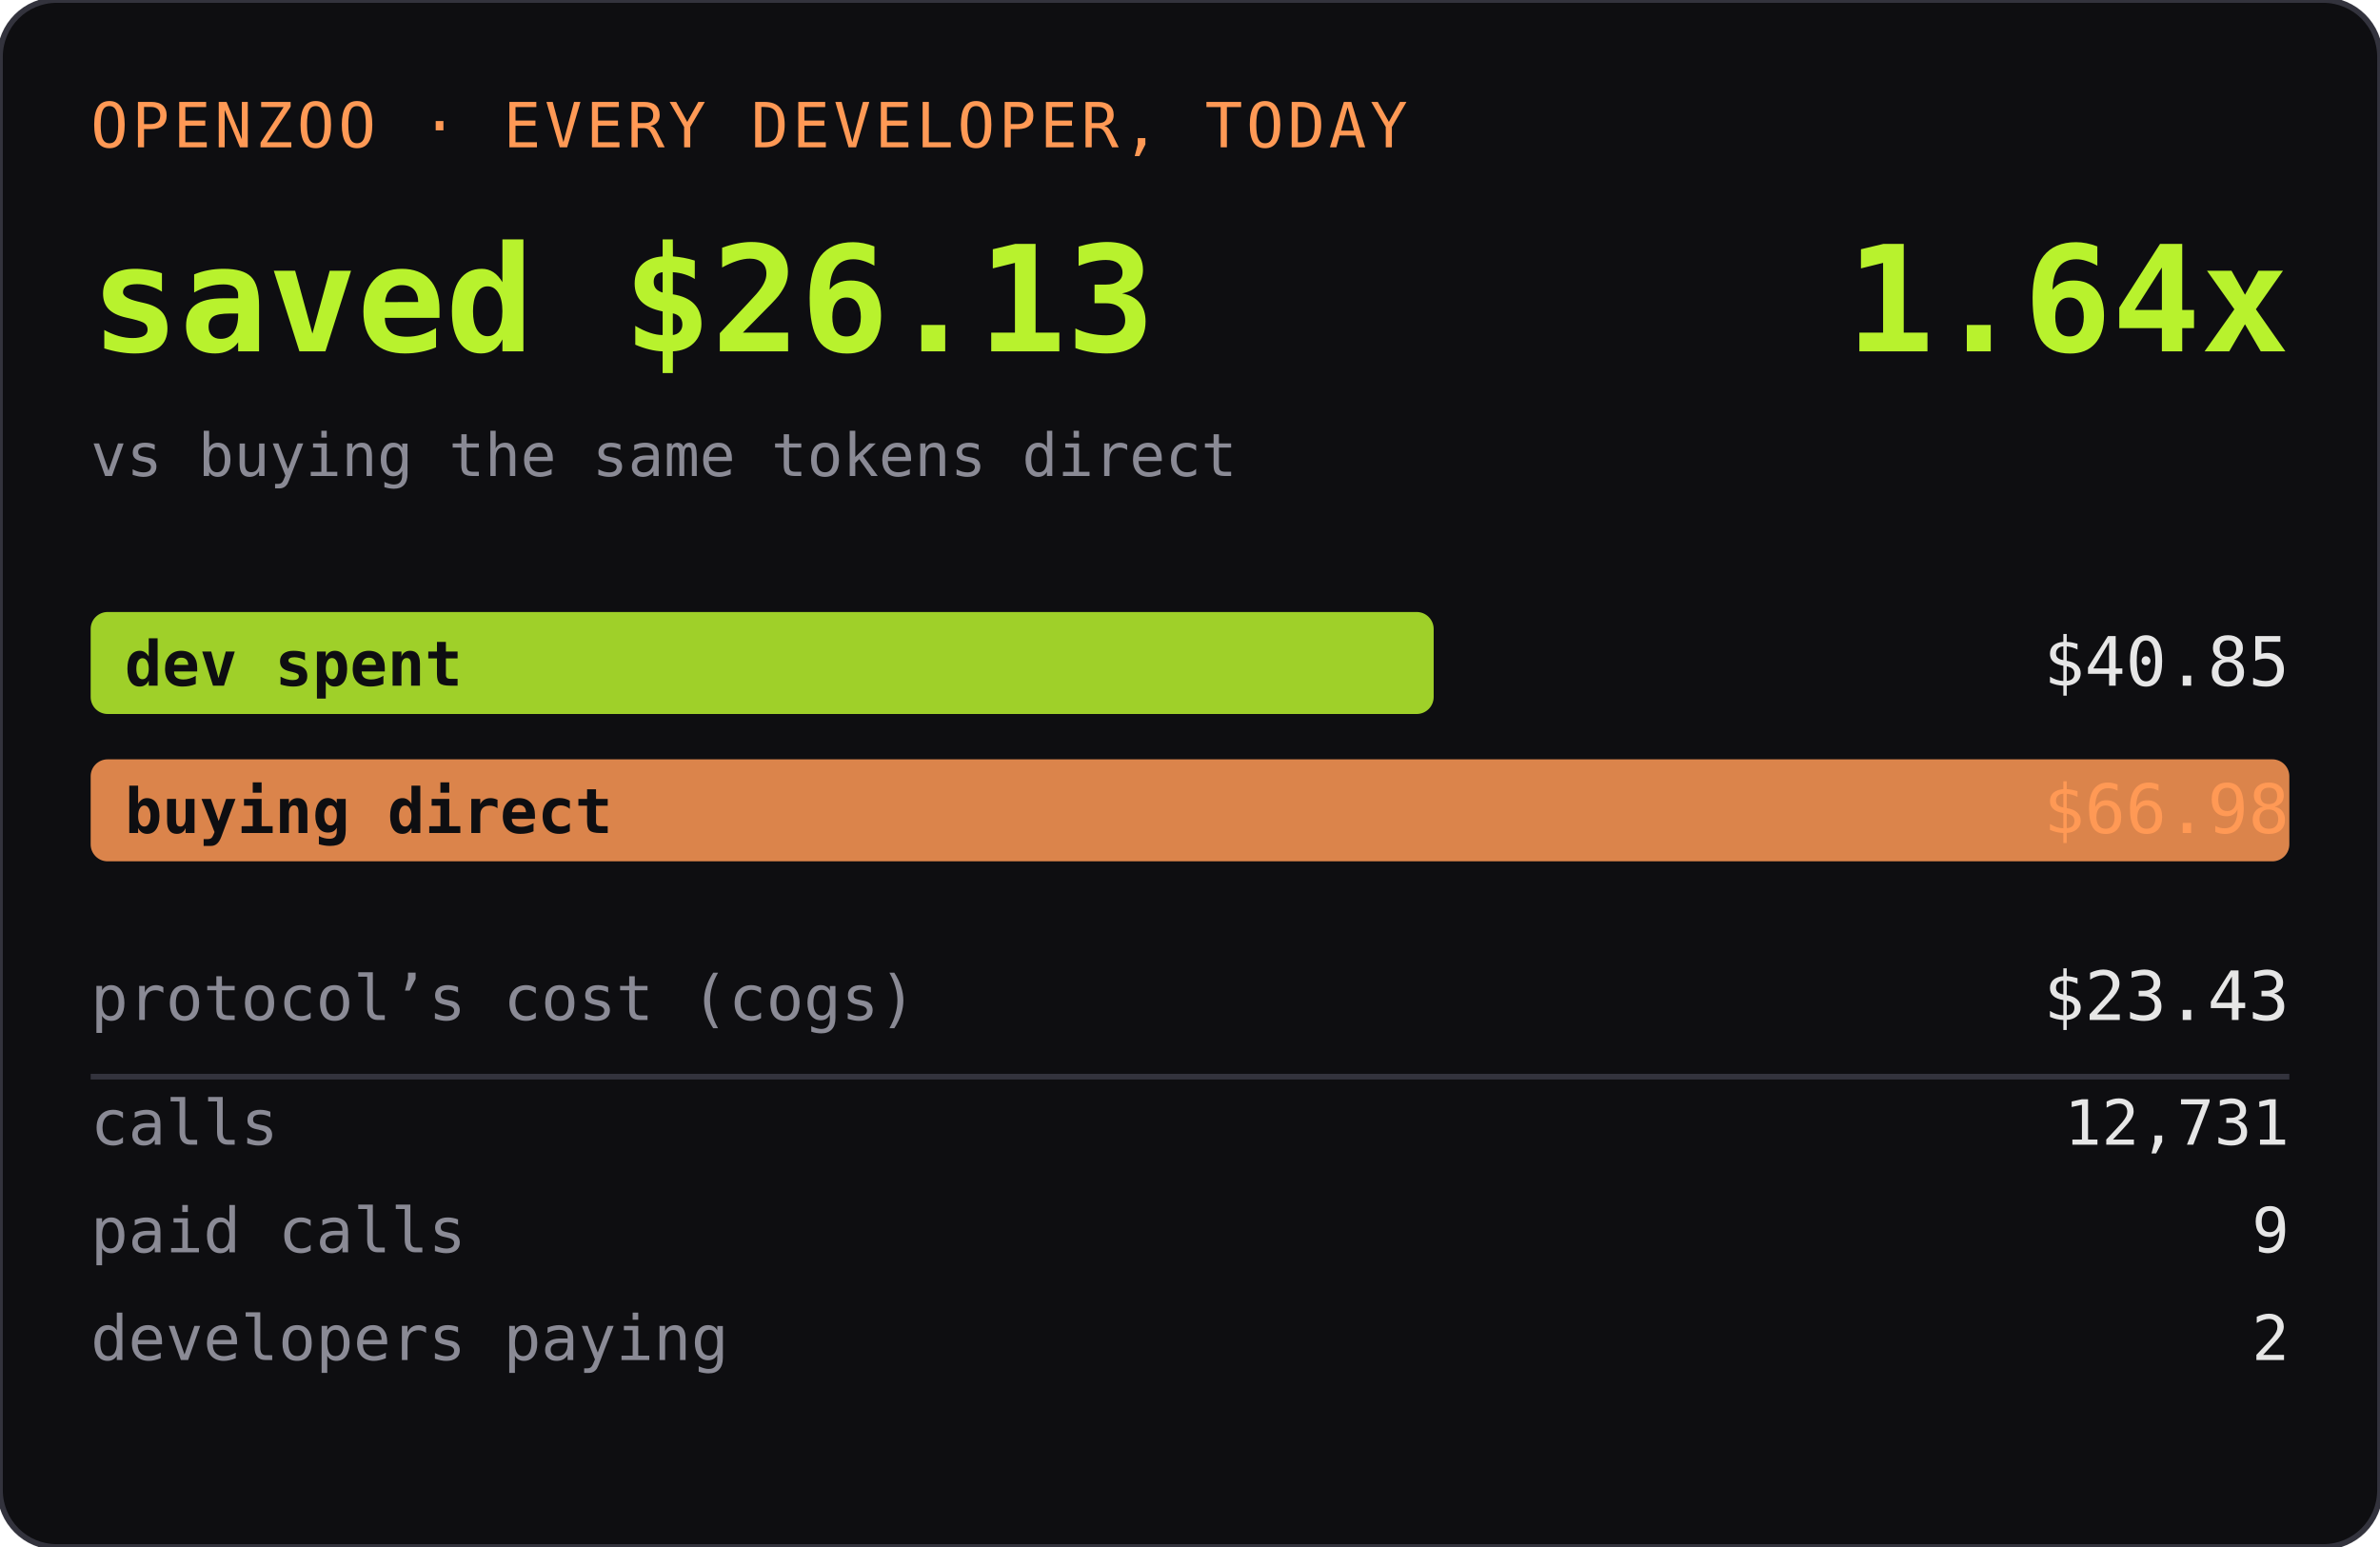
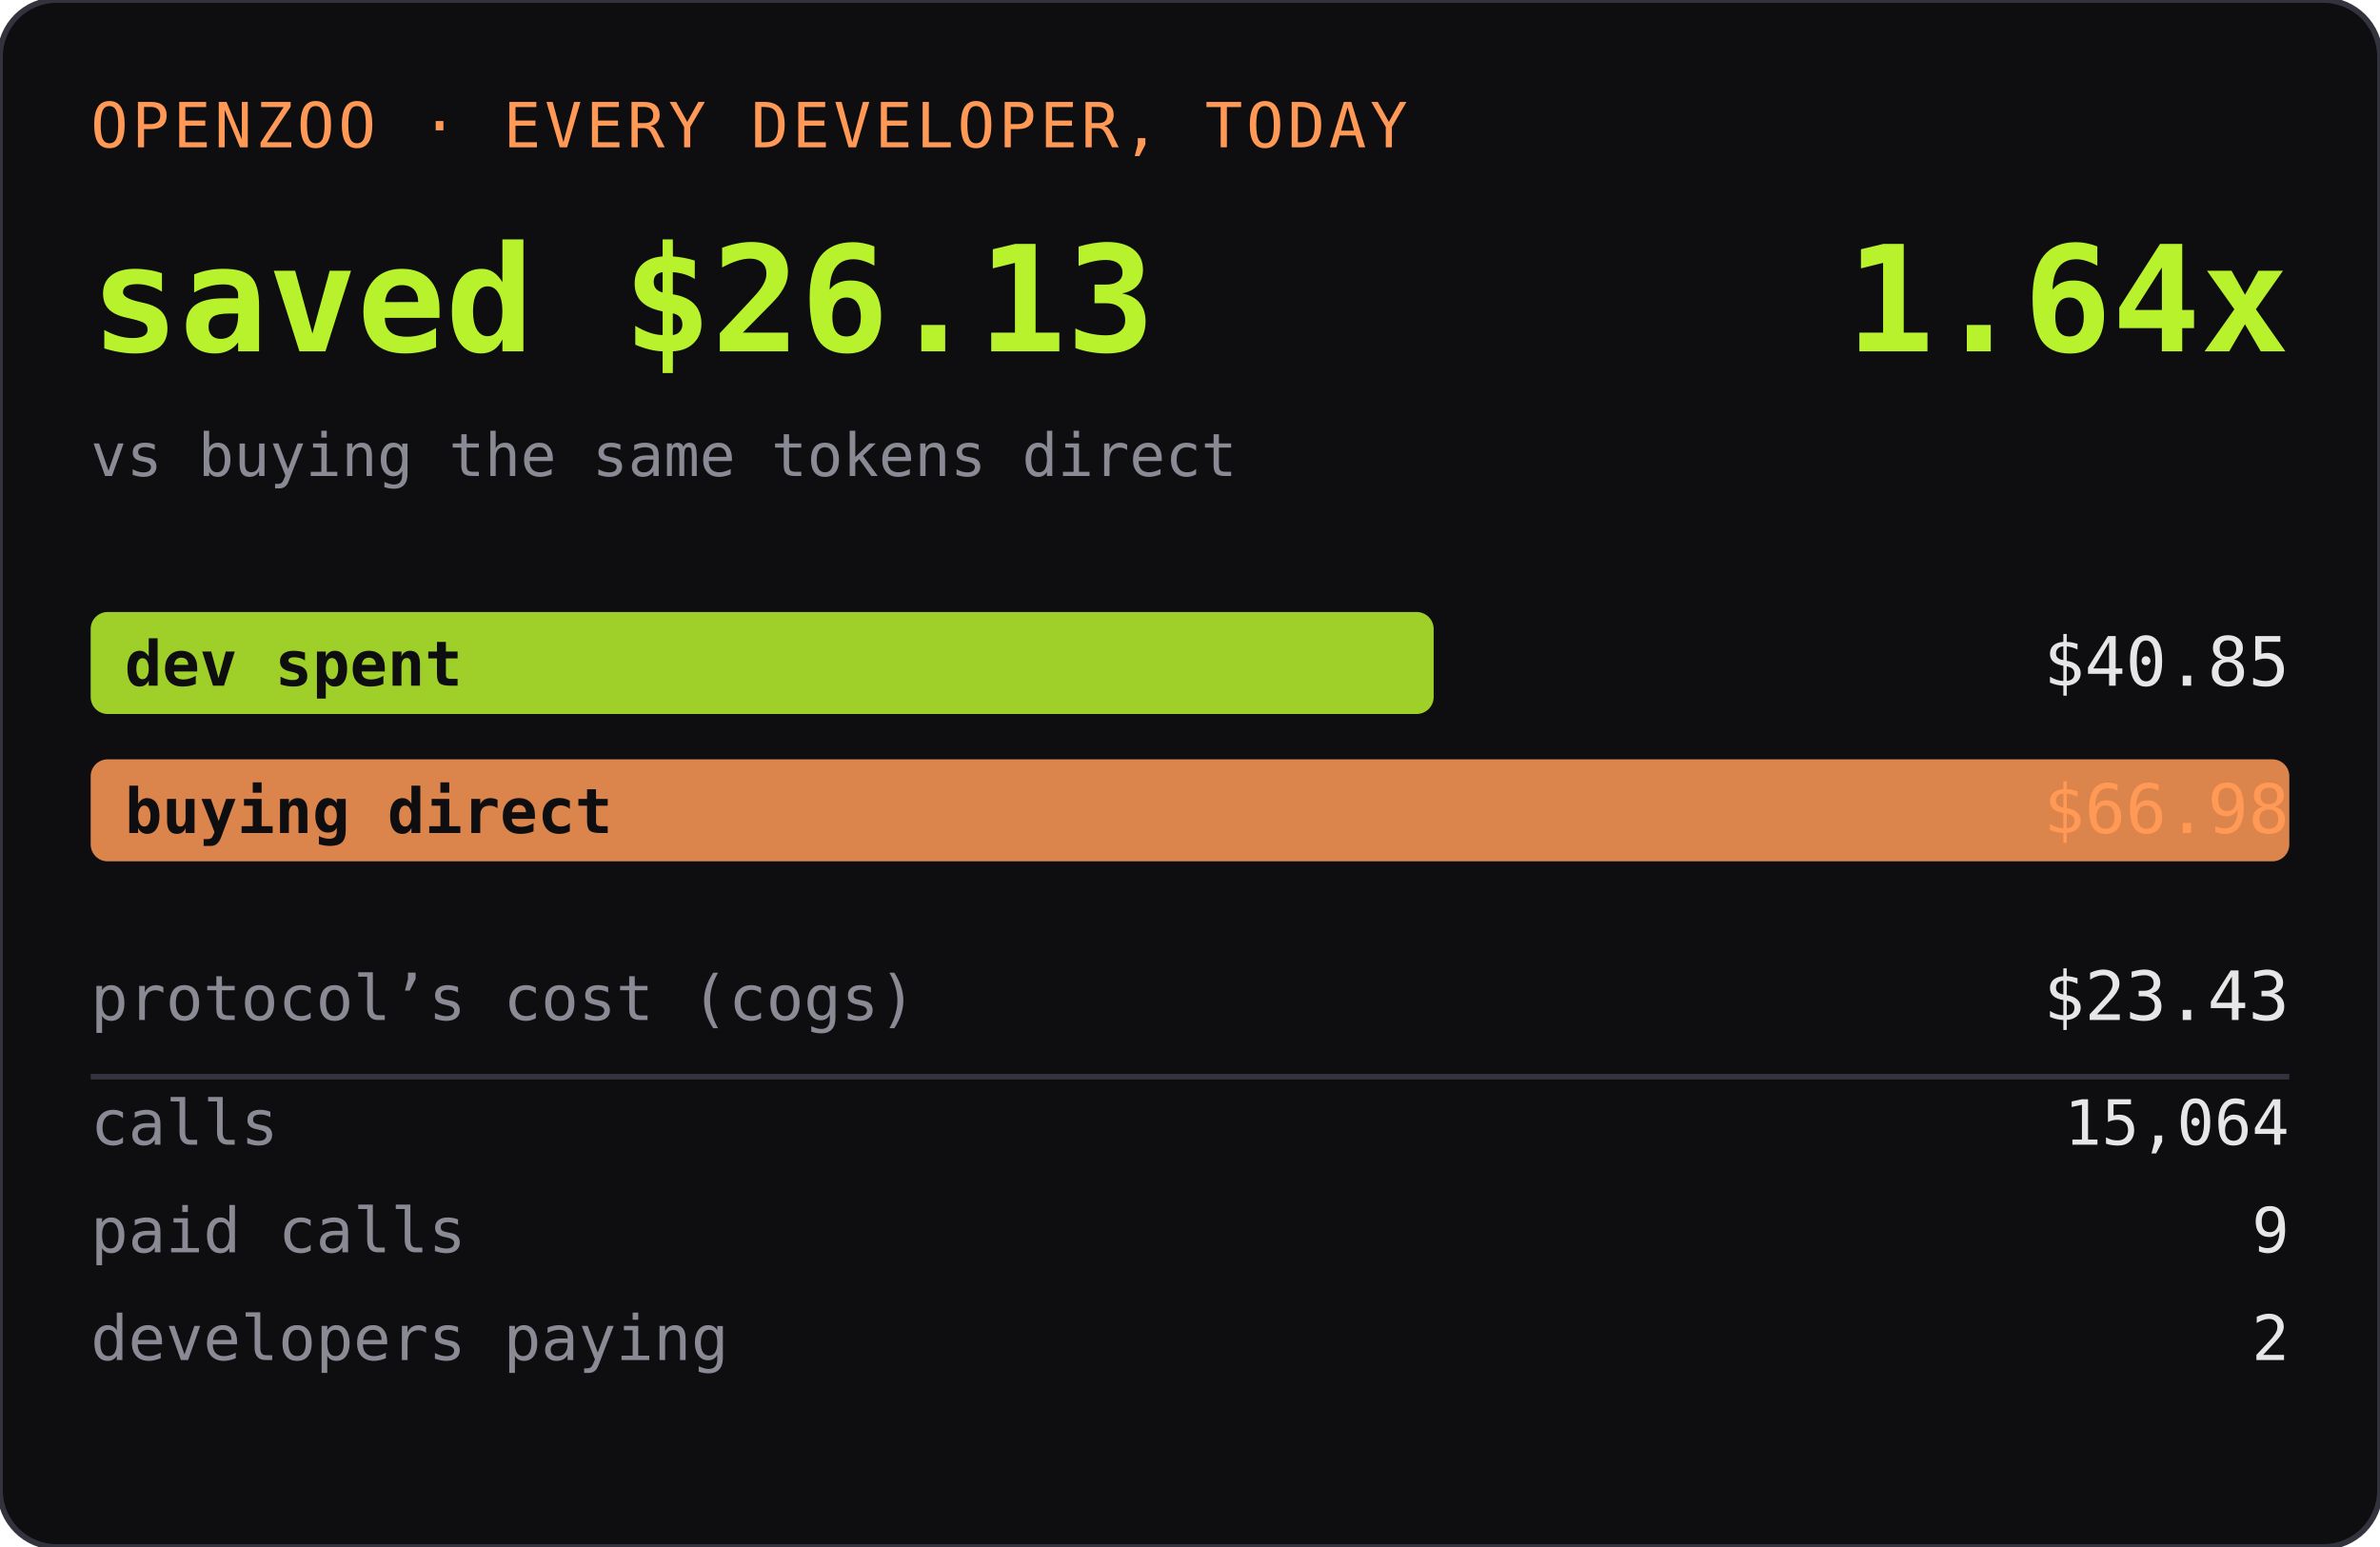
<svg xmlns="http://www.w3.org/2000/svg" width="420" height="273" role="img" aria-label="OPENZOO · EVERY DEVELOPER, TODAY">
  <rect width="420" height="273" rx="10" fill="#0e0e11" />
  <rect width="420" height="273" rx="10" fill="none" stroke="#33333d" />
  <text x="16" y="26" font-family="ui-monospace,SFMono-Regular,Menlo,monospace" font-size="11" fill="#ff9955" letter-spacing="0.06em">OPENZOO · EVERY DEVELOPER, TODAY</text>
  <text x="16" y="62" font-family="ui-monospace,SFMono-Regular,Menlo,monospace" font-size="26" font-weight="600" fill="#b8f22d">saved $26.13</text>
  <text x="404" y="62" text-anchor="end" font-family="ui-monospace,SFMono-Regular,Menlo,monospace" font-size="26" font-weight="600" fill="#b8f22d">1.64x</text>
  <text x="16" y="84" font-family="ui-monospace,SFMono-Regular,Menlo,monospace" font-size="10.5" fill="#8a8a95">vs buying the same tokens direct</text>
  <rect x="16" y="108" width="237" height="18" rx="3" fill="#b8f22d" opacity="0.85" />
  <text x="22" y="121" font-family="ui-monospace,SFMono-Regular,Menlo,monospace" font-size="11" fill="#0e0e11" font-weight="600">dev spent</text>
  <text x="404" y="121" text-anchor="end" font-family="ui-monospace,SFMono-Regular,Menlo,monospace" font-size="12" fill="#e6e6e6">$40.85</text>
  <rect x="16" y="134" width="388" height="18" rx="3" fill="#ff9955" opacity="0.85" />
  <text x="22" y="147" font-family="ui-monospace,SFMono-Regular,Menlo,monospace" font-size="11" fill="#0e0e11" font-weight="600">buying direct</text>
  <text x="404" y="147" text-anchor="end" font-family="ui-monospace,SFMono-Regular,Menlo,monospace" font-size="12" fill="#ff9955">$66.98</text>
  <text x="16" y="180" font-family="ui-monospace,SFMono-Regular,Menlo,monospace" font-size="11" fill="#8a8a95">protocol’s cost (cogs)</text>
  <text x="404" y="180" text-anchor="end" font-family="ui-monospace,SFMono-Regular,Menlo,monospace" font-size="12" fill="#e6e6e6">$23.43</text>
  <line x1="16" y1="190" x2="404" y2="190" stroke="#33333d" />
  <text x="16" y="202" font-family="ui-monospace,SFMono-Regular,Menlo,monospace" font-size="11" fill="#8a8a95">calls</text>
-   <text x="404" y="202" text-anchor="end" font-family="ui-monospace,SFMono-Regular,Menlo,monospace" font-size="11" fill="#e6e6e6">12,731</text>
+   <text x="404" y="202" text-anchor="end" font-family="ui-monospace,SFMono-Regular,Menlo,monospace" font-size="11" fill="#e6e6e6">15,064</text>
  <text x="16" y="221" font-family="ui-monospace,SFMono-Regular,Menlo,monospace" font-size="11" fill="#8a8a95">paid calls</text>
  <text x="404" y="221" text-anchor="end" font-family="ui-monospace,SFMono-Regular,Menlo,monospace" font-size="11" fill="#e6e6e6">9</text>
  <text x="16" y="240" font-family="ui-monospace,SFMono-Regular,Menlo,monospace" font-size="11" fill="#8a8a95">developers paying</text>
  <text x="404" y="240" text-anchor="end" font-family="ui-monospace,SFMono-Regular,Menlo,monospace" font-size="11" fill="#e6e6e6">2</text>
</svg>
